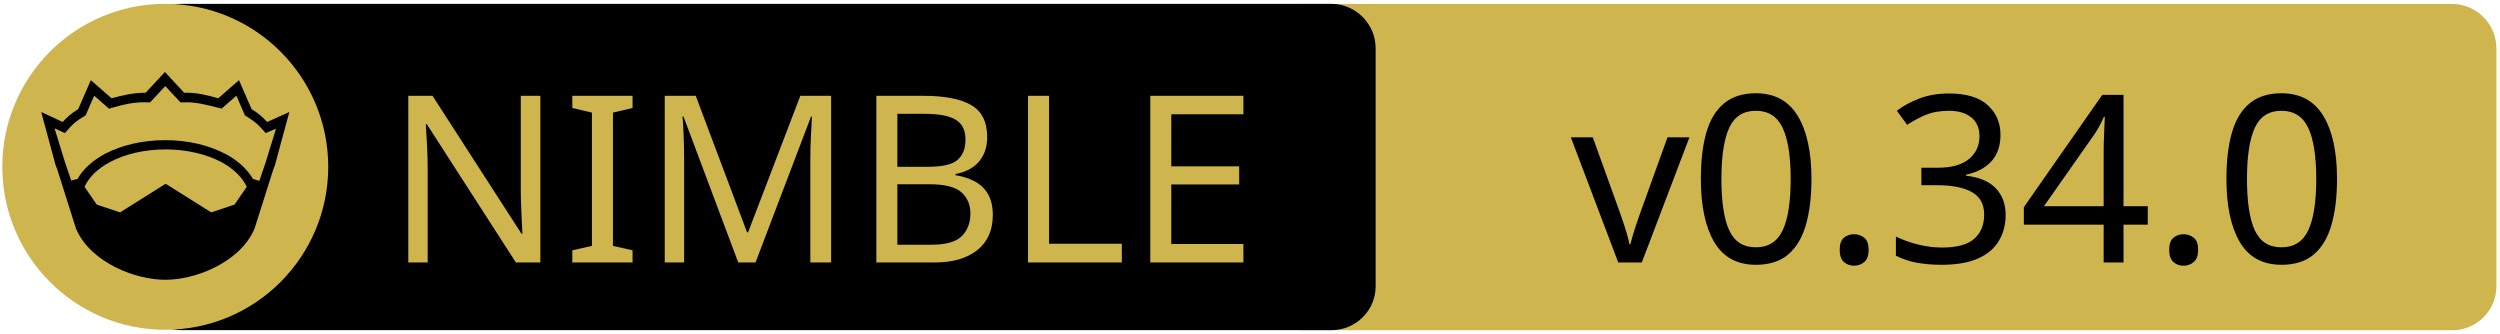
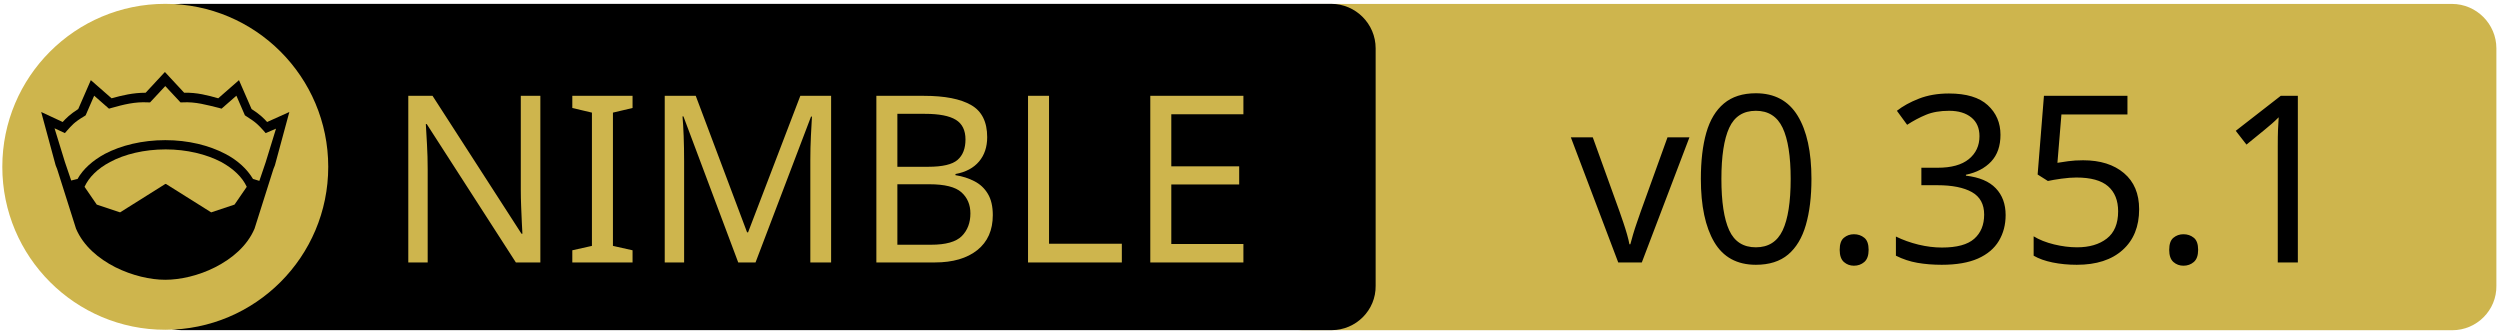
<svg xmlns="http://www.w3.org/2000/svg" xmlns:xlink="http://www.w3.org/1999/xlink" width="675" height="90" xml:space="preserve" version="1.1">
  <a xlink:href="https://github.com/elcritch/sigils">
    <g>
      <path fill="#CEB54D" id="svg_15" d="m662.123,89.159l-310.5,0c-6.6,0 -12,-5.4 -12,-12l0,-64.1c0,-6.6 5.4,-12 12,-12l310.4,0c6.6,0 12,5.4 12,12l0,64.1c0.1,6.6 -5.3,12 -11.9,12z" />
      <path id="svg_1" d="m359.524,89.139l-310.5,0c-6.6,0 -12,-5.4 -12,-12l0,-64.1c0,-6.6 5.4,-12 12,-12l310.4,0c6.6,0 12,5.4 12,12l0,64.1c0.1,6.6 -5.3,12 -11.9,12z" />
      <rect id="svg_2" fill="none" height="45.9" width="315.3" class="st0" y="24.539" x="60.224" />
      <circle id="svg_4" fill="#CEB54D" r="44" cy="45.039" cx="44.624" class="st1" />
      <g id="XMLID_4_">
        <path id="svg_5" d="m78.124,30.239l-3.9,14.4l-0.4,1l-5.1,16.1c0,0 0,0 0,0c-2,4.7 -6.1,8.1 -10.6,10.4c-4.5,2.3 -9.5,3.4 -13.5,3.4c-4,0 -8.9,-1.1 -13.5,-3.4c-4.5,-2.3 -8.6,-5.7 -10.6,-10.4c0,0 0,0 0,0l-5.1,-16.1l-0.4,-1l-3.9,-14.4l5.8,2.7c0.9,-1 2,-2.1 4.2,-3.5l3.4,-7.8l5.6,4.9c2.9,-0.8 5.8,-1.5 9.2,-1.5l5.2,-5.6l5.2,5.6c3.4,-0.1 6.4,0.7 9.2,1.5l5.6,-4.9l3.4,7.8c2.2,1.4 3.3,2.5 4.2,3.5l6,-2.7z" />
        <g id="XMLID_6_">
          <g id="svg_6">
            <path id="svg_7" fill="#CEB54D" d="m66.624,50.439l-3.3,4.8l-6.3,2.1l-12.1,-7.6c-0.1,-0.1 -0.3,-0.1 -0.4,0l-12.1,7.6l-6.3,-2.1l-3.3,-4.8c1.2,-2.6 3.5,-4.9 6.9,-6.7c3.9,-2.1 9.2,-3.4 15,-3.4c5.7,0 11,1.3 15,3.4c3.3,1.8 5.7,4.1 6.9,6.7z" class="st1" />
          </g>
          <g id="svg_8" />
        </g>
        <g id="XMLID_5_">
          <g id="svg_9">
            <path id="svg_10" fill="#CEB54D" d="m74.524,34.739l-2.8,9.1l-1.7,5l-1.6,-0.5c0,0 -0.1,0 -0.1,0c-1.6,-2.7 -4.2,-5.1 -7.5,-6.8c-4.4,-2.3 -10,-3.7 -16.2,-3.7c-6.2,0 -11.9,1.4 -16.3,3.7c-3.3,1.8 -5.9,4.1 -7.4,6.8c0,0 -0.1,0 -0.1,0l-1.6,0.4l-1.7,-5l-2.8,-9.1l2.8,1.3l0.6,-0.7c1.2,-1.3 1.8,-2.2 4.7,-3.9l0.3,-0.2l2.3,-5.3l4,3.5l0.7,-0.2c3.2,-0.9 6.3,-1.7 9.8,-1.5l0.6,0l4.1,-4.4l4.1,4.4l0.6,0c3.5,-0.2 6.5,0.7 9.8,1.5l0.7,0.2l4,-3.5l2.3,5.3l0.3,0.2c2.9,1.8 3.5,2.6 4.7,3.9l0.6,0.7l2.8,-1.2z" class="st1" />
          </g>
          <g id="svg_11" />
        </g>
      </g>
      <text x="-442" y="-350.021" id="svg_16" font-size="63px" font-family="'PT Sans Caption', 'Tahoma', 'Helvetica Neue Medium', 'PT Sans', sans-serif" fill="#CEB54D" class="st1 st2 st3" transform="matrix(1 0 0 1 546.13 420.879)">NIMBLE</text>
-       <text x="-122.0" y="-350.012" id="svg_17" font-size="63.012px" font-family="'PT Sans Caption', 'Tahoma', 'Helvetica Neue Medium', 'PT Sans', sans-serif" fill="#000000" class="st1 st2 st3" transform="matrix(1 0 0 1 546.13 420.879)">v0.34.0</text>
+       <text x="-122.0" y="-350.012" id="svg_17" font-size="63.012px" font-family="'PT Sans Caption', 'Tahoma', 'Helvetica Neue Medium', 'PT Sans', sans-serif" fill="#000000" class="st1 st2 st3" transform="matrix(1 0 0 1 546.13 420.879)">v0.35.1</text>
    </g>
  </a>
</svg>
